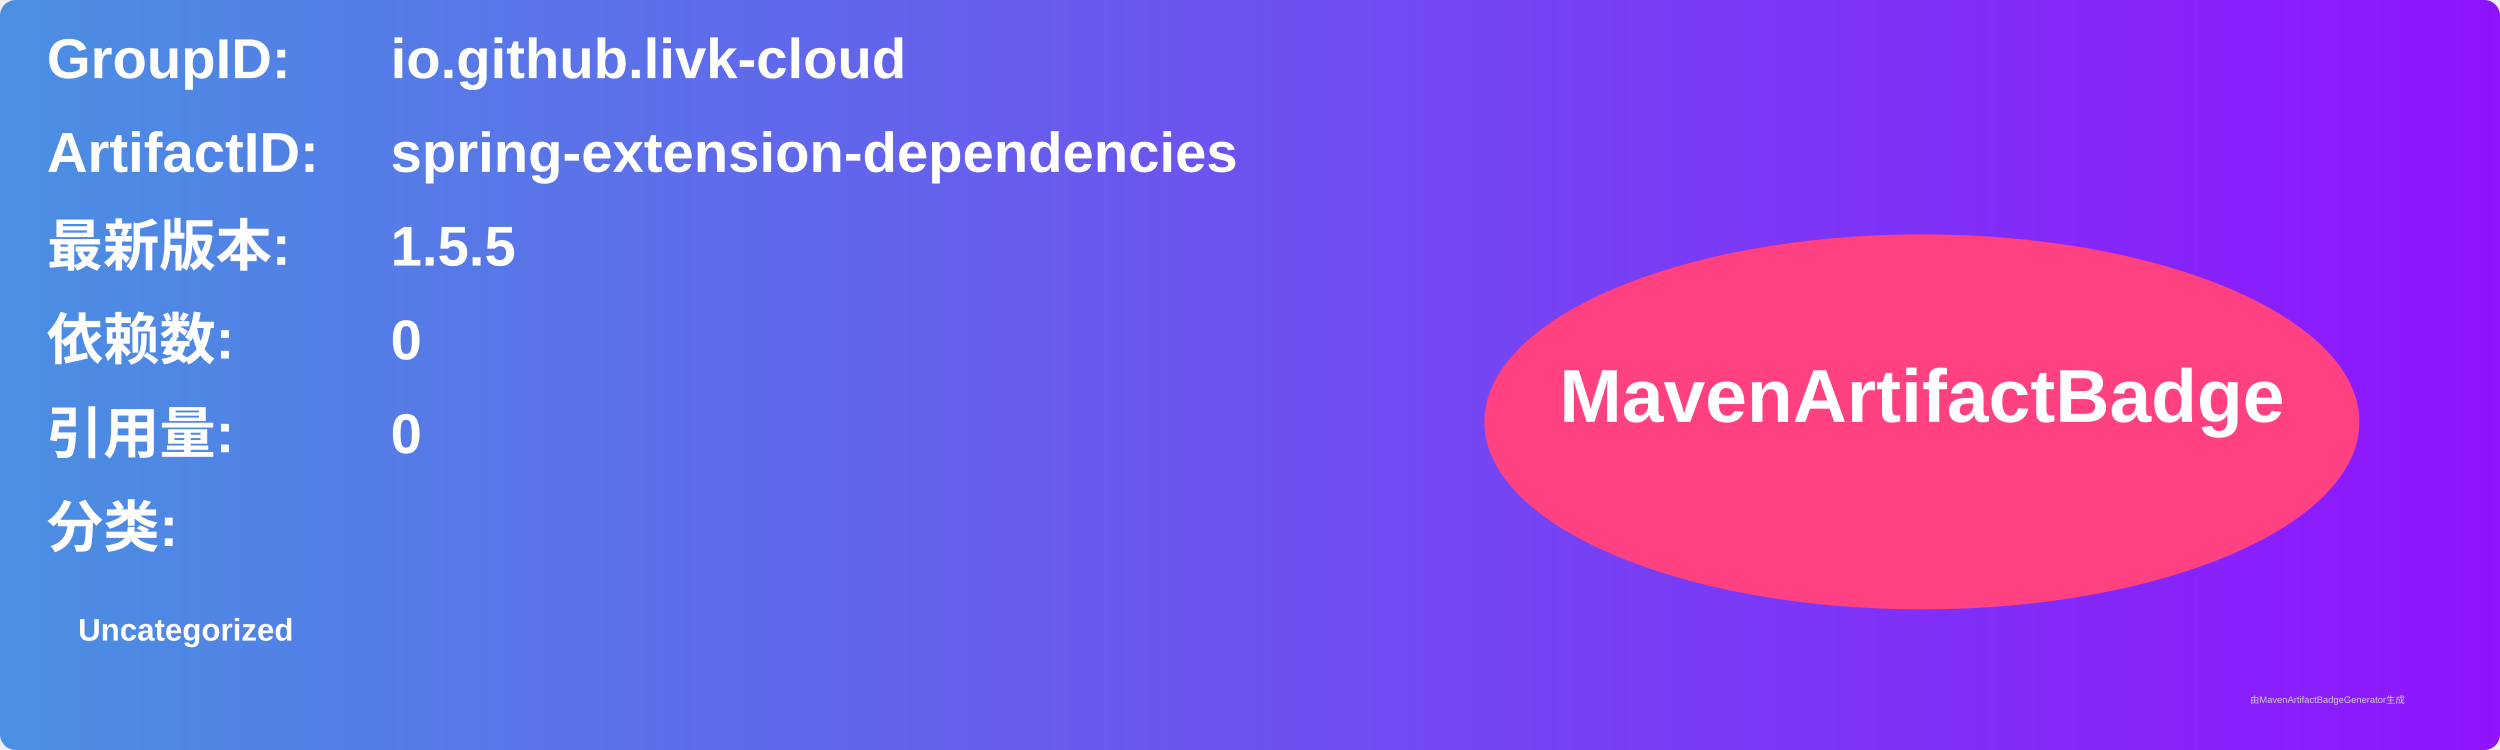
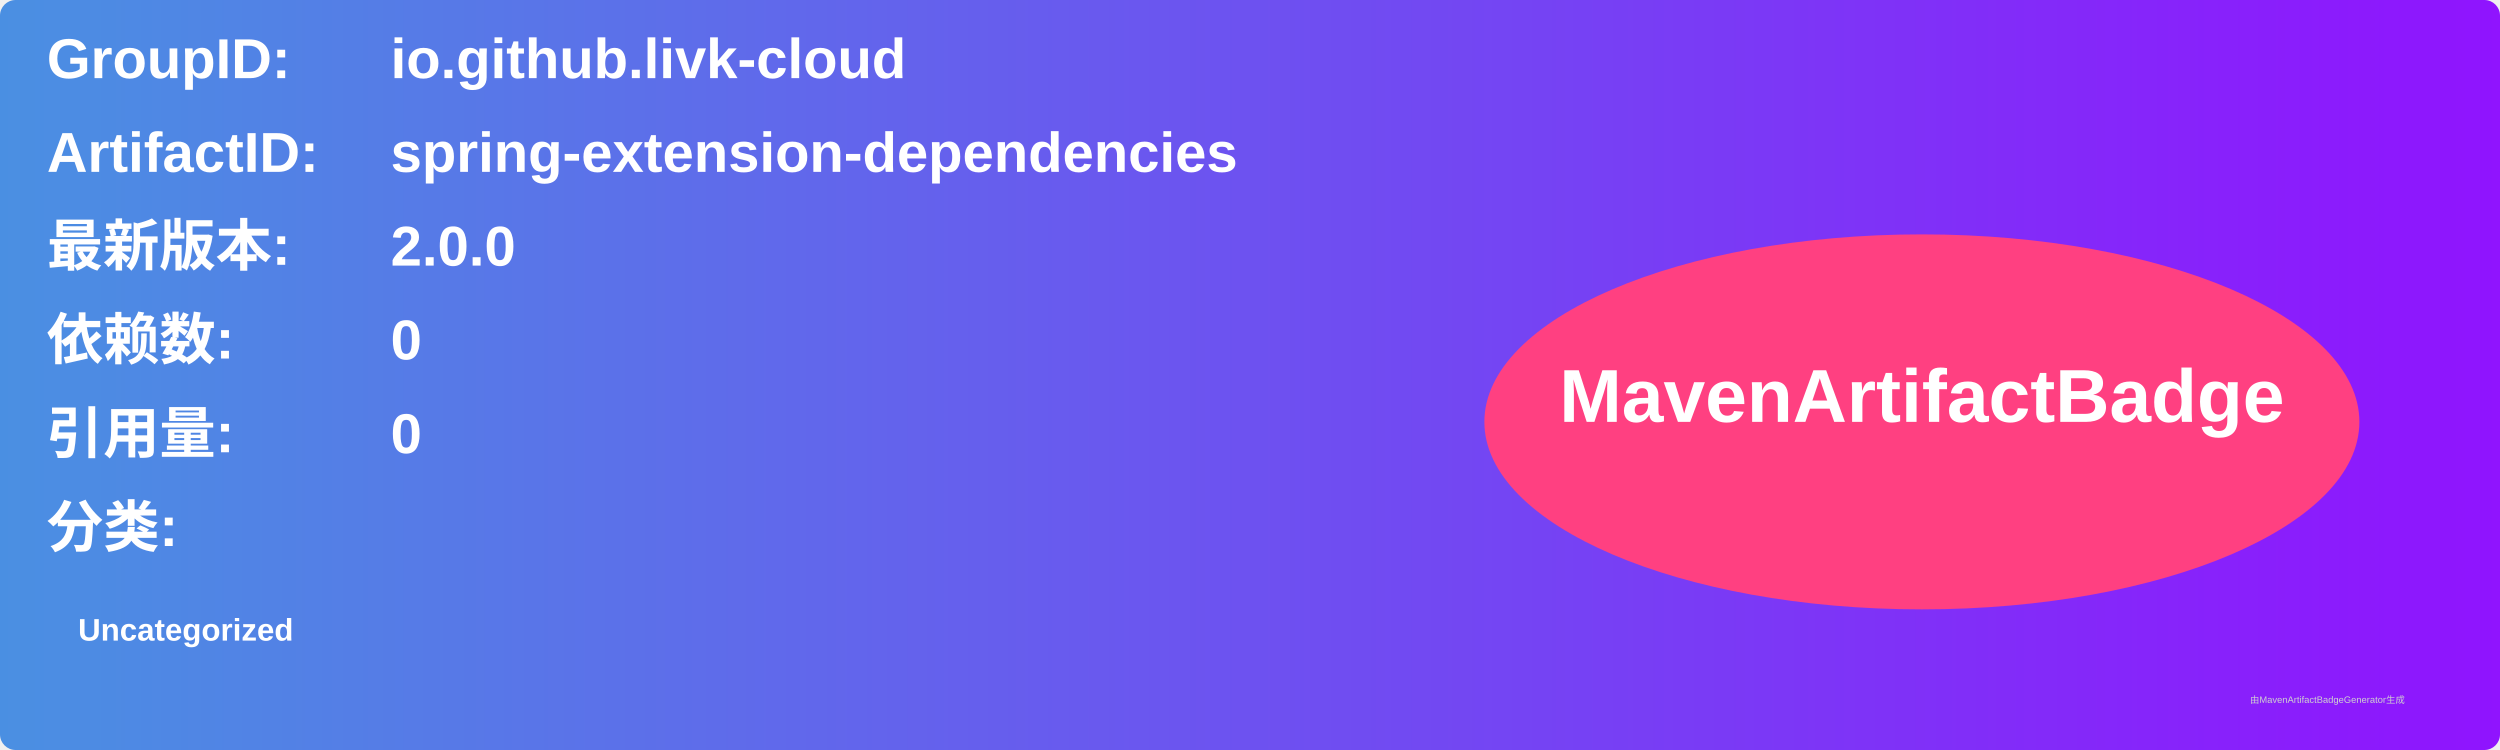
<svg xmlns="http://www.w3.org/2000/svg" width="800" height="240" viewBox="0 0 800 240">
  <linearGradient id="grad" x1="0%" y1="0%" x2="100%" y2="0%">
    <stop offset="0%" stop-color="#4a90e2" />
    <stop offset="100%" stop-color="#9013fe" />
  </linearGradient>
  <rect width="100%" height="100%" rx="5" ry="5" fill="url(#grad)" />
  <g transform="translate(15, 15)">
    <text x="0" y="10" font-family="Arial" font-size="18" fill="white" font-weight="bold" width="260">GroupID:</text>
    <text x="110" y="10" font-family="Arial" font-size="18" fill="white" font-weight="bold" width="460">io.github.livk-cloud</text>
    <text x="0" y="40" font-family="Arial" font-size="18" fill="white" font-weight="bold" width="260">ArtifactID:</text>
    <text x="110" y="40" font-family="Arial" font-size="18" fill="white" font-weight="bold" width="460">spring-extension-dependencies</text>
    <text x="0" y="70" font-family="Arial" font-size="18" fill="white" font-weight="bold">最新版本:</text>
    <text x="110" y="70" font-family="Arial" font-size="18" fill="white" font-weight="bold">
-       <tspan font-weight="bold">1.5.5</tspan>
+       <tspan font-weight="bold">2.0.0</tspan>
    </text>
    <text x="0" y="100" font-family="Arial" font-size="18" fill="white" font-weight="bold">依赖数: </text>
    <text x="110" y="100" font-family="Arial" font-size="18" fill="white">
      <tspan font-weight="bold">0</tspan>
    </text>
    <text x="0" y="130" font-family="Arial" font-size="18" fill="white" font-weight="bold">引用量: </text>
    <text x="110" y="130" font-family="Arial" font-size="18" fill="white">
      <tspan font-weight="bold">0</tspan>
    </text>
    <text x="0" y="160" font-family="Arial" font-size="18" fill="white" font-weight="bold">分类:</text>
    <text x="10" y="190" font-family="Arial" font-size="10" fill="white">
      <tspan font-weight="bold">Uncategorized</tspan>
    </text>
    <ellipse cx="600" cy="120" rx="140" ry="60" fill="#ff4081" />
    <text x="600" y="120" text-anchor="middle" font-family="Arial" font-size="24" fill="white" font-weight="bold">MavenArtifactBadge</text>
  </g>
  <text x="720" y="225" font-family="Arial" font-size="3" fill="#d0d0d0">由MavenArtifactBadgeGenerator生成</text>
</svg>
